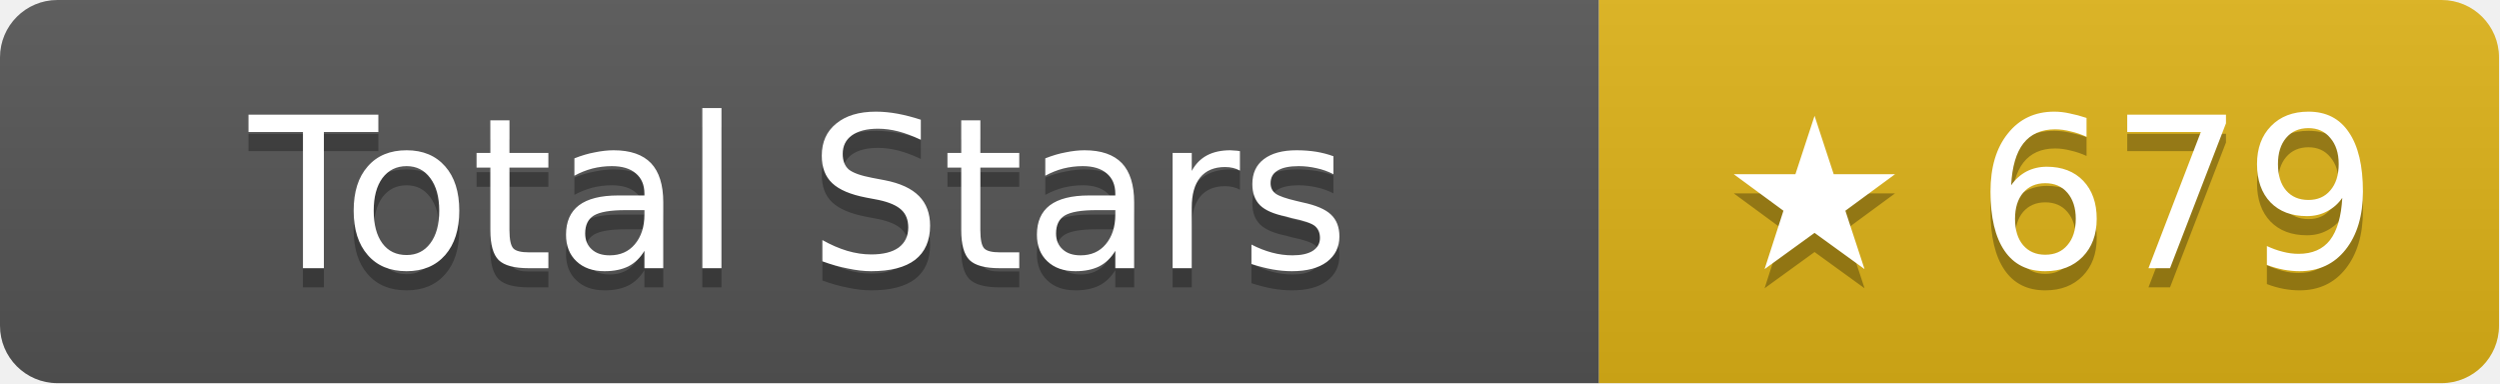
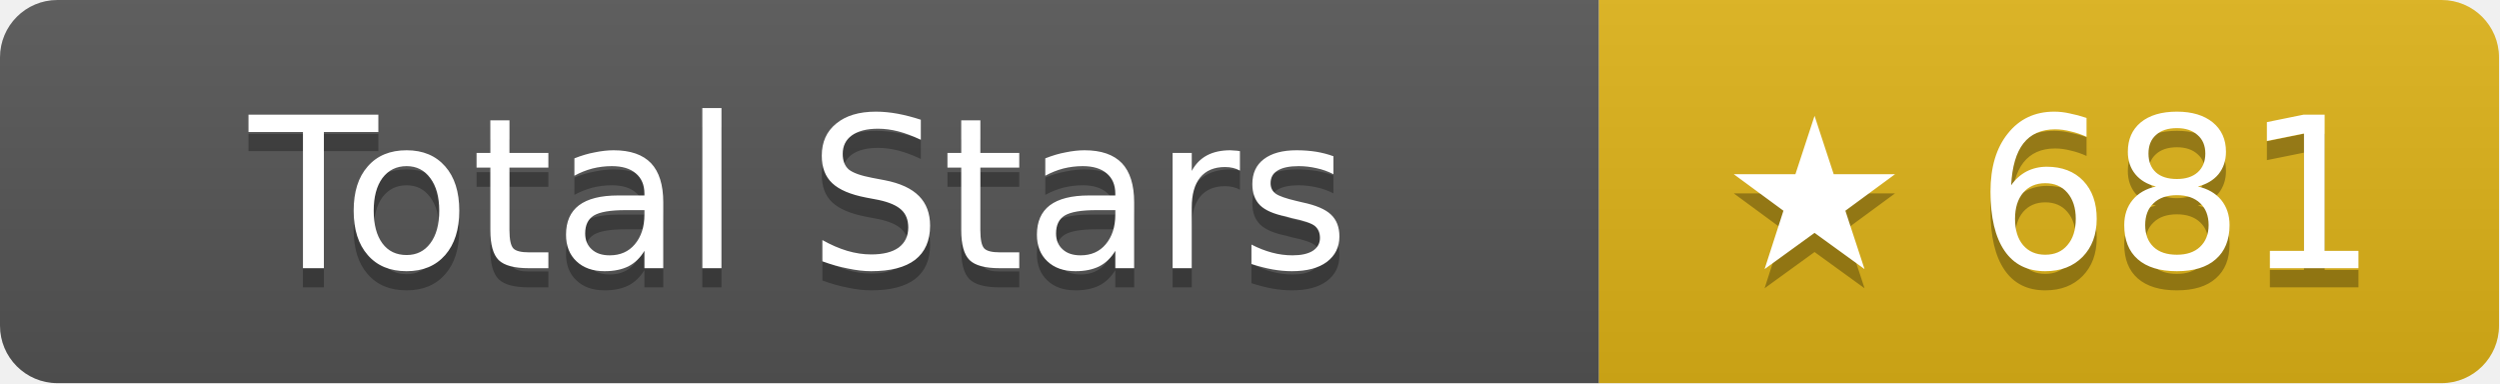
- <svg xmlns="http://www.w3.org/2000/svg" width="130.5" height="20" role="img" aria-label="Total Stars: ★ 679">
+ <svg xmlns="http://www.w3.org/2000/svg" width="130.5" height="20" role="img" aria-label="Total Stars: ★ 681">
  <linearGradient id="s" x2="0" y2="100%">
    <stop offset="0" stop-color="#bbb" stop-opacity=".1" />
    <stop offset="1" stop-opacity=".1" />
  </linearGradient>
  <clipPath id="r">
    <rect width="130.5" height="20" rx="3" fill="#fff" />
  </clipPath>
  <g clip-path="url(#r)">
    <rect width="83.5" height="20" fill="#555" />
    <rect x="83.5" width="47" height="20" fill="#dfb317" />
    <rect width="130.5" height="20" fill="url(#s)" />
  </g>
  <g fill="#fff" text-anchor="middle" font-family="Verdana,Geneva,DejaVu Sans,sans-serif" text-rendering="geometricPrecision" font-size="11">
    <text aria-hidden="true" x="41.75" y="15" fill="#010101" fill-opacity=".3">Total Stars</text>
    <text x="41.75" y="14">Total Stars</text>
-     <text aria-hidden="true" x="107" y="15" fill="#010101" fill-opacity=".3">★ 679</text>
-     <text x="107" y="14">★ 679</text>
+     <text aria-hidden="true" x="107" y="15" fill="#010101" fill-opacity=".3">★ 681</text>
+     <text x="107" y="14">★ 681</text>
  </g>
</svg>
